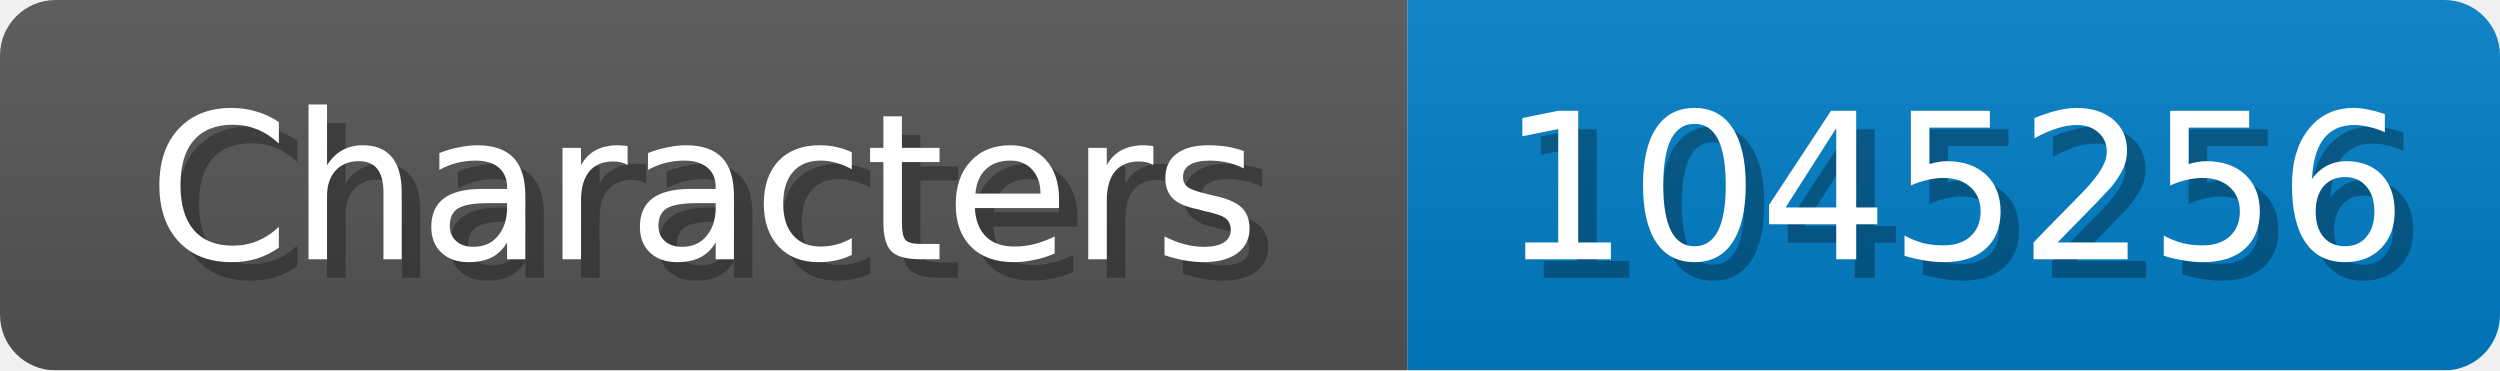
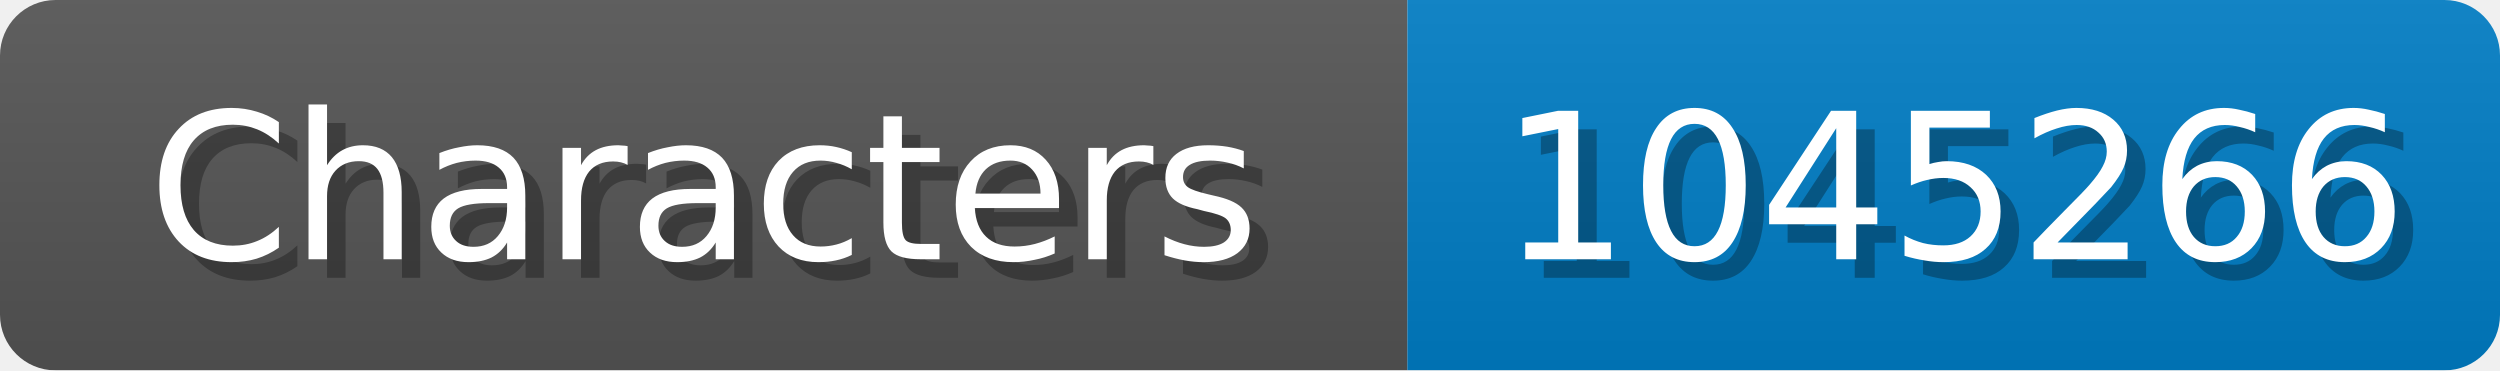
<svg xmlns="http://www.w3.org/2000/svg" width="135" height="20">
  <linearGradient id="b" x2="0" y2="100%">
    <stop offset="0" stop-color="#bbb" stop-opacity=".1" />
    <stop offset="1" stop-opacity=".1" />
  </linearGradient>
  <mask id="anybadge_1">
    <rect width="135" height="20" rx="3" fill="#fff" />
  </mask>
  <g mask="url(#anybadge_1)">
    <path fill="#555" d="M0 0h76v20H0z" />
    <path fill="#007ec6" d="M76 0h59v20H76z" />
    <path fill="url(#b)" d="M0 0h135v20H0z" />
  </g>
  <g fill="#fff" text-anchor="middle" font-family="DejaVu Sans,Verdana,Geneva,sans-serif" font-size="11">
    <text x="39.0" y="15" fill="#010101" fill-opacity=".3">Characters</text>
    <text x="38.0" y="14">Characters</text>
  </g>
  <g fill="#fff" text-anchor="middle" font-family="DejaVu Sans,Verdana,Geneva,sans-serif" font-size="11">
-     <text x="106.5" y="15" fill="#010101" fill-opacity=".3">1045256</text>
-     <text x="105.5" y="14">1045256</text>
+     <text x="106.5" y="15" fill="#010101" fill-opacity=".3">1045266</text>
+     <text x="105.5" y="14">1045266</text>
  </g>
</svg>
